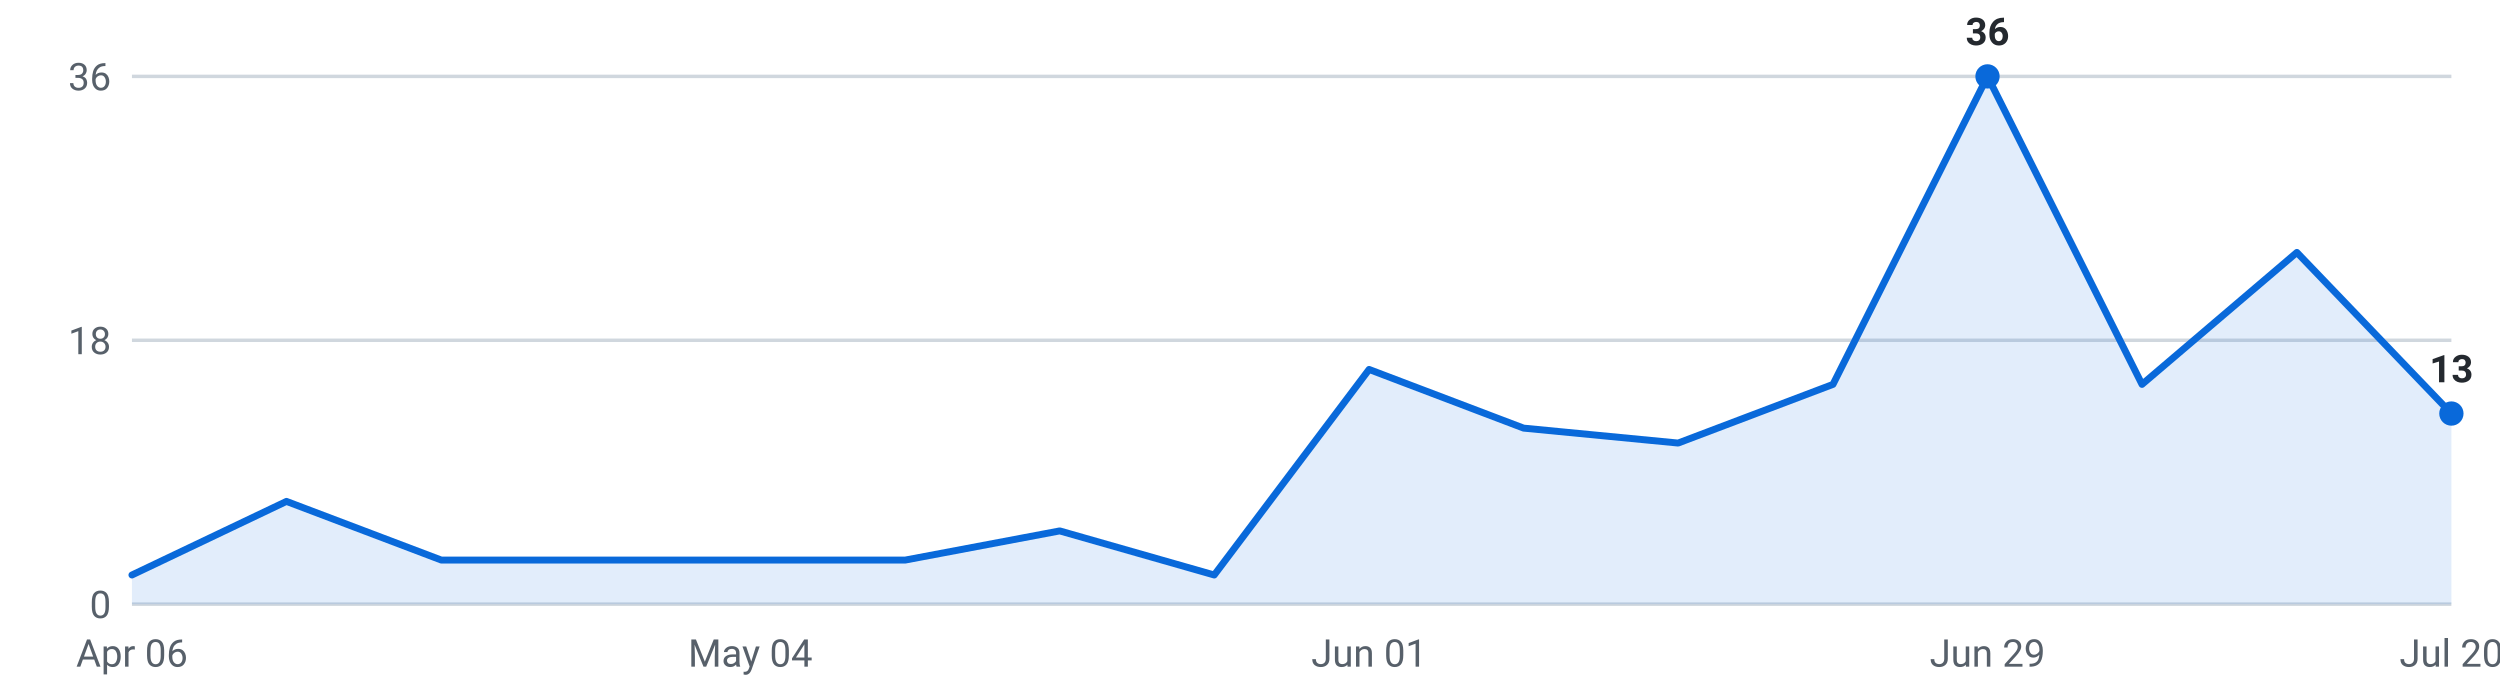
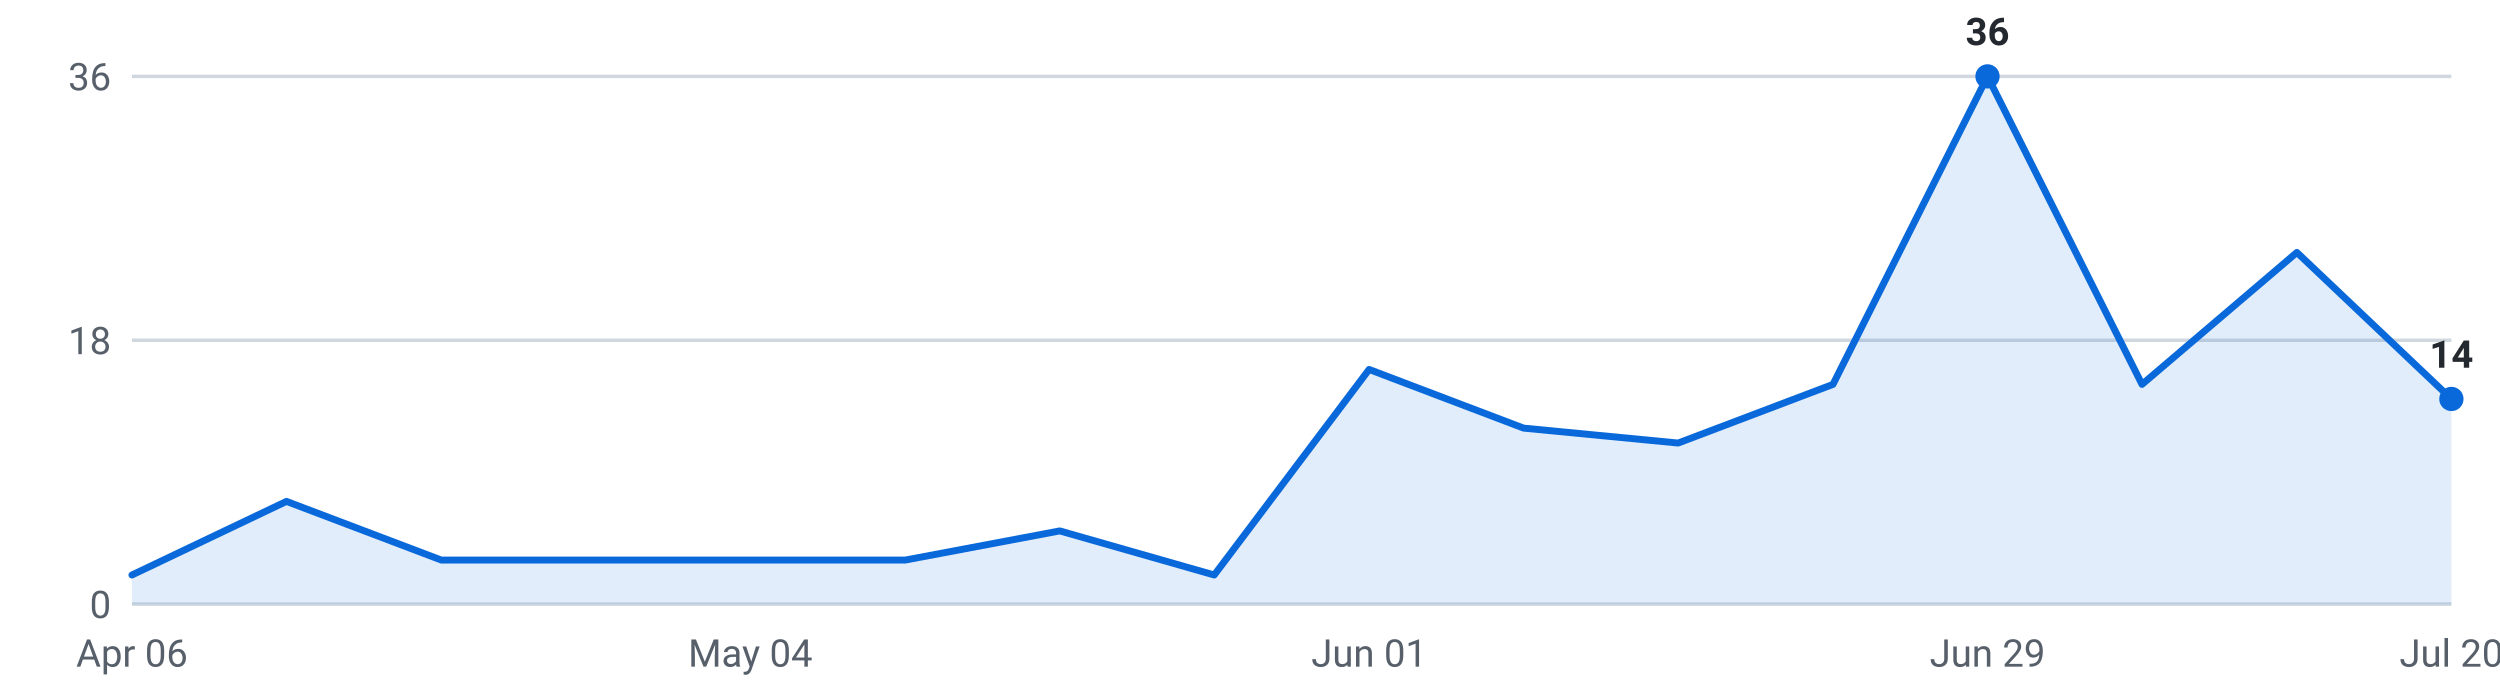
<svg xmlns="http://www.w3.org/2000/svg" viewBox="0 0 720 200" width="720" height="200" role="img" aria-label="Internships posted per week, last 16 weeks">
  <g font-family="-apple-system,Segoe UI,Roboto,sans-serif" font-size="11">
    <line x1="38" y1="174.0" x2="706" y2="174.0" stroke="#d0d7de" stroke-width="1" />
    <text x="32" y="178.0" text-anchor="end" fill="#57606a">0</text>
    <line x1="38" y1="98.0" x2="706" y2="98.0" stroke="#d0d7de" stroke-width="1" />
    <text x="32" y="102.0" text-anchor="end" fill="#57606a">18</text>
    <line x1="38" y1="22.0" x2="706" y2="22.0" stroke="#d0d7de" stroke-width="1" />
    <text x="32" y="26.0" text-anchor="end" fill="#57606a">36</text>
-     <path d="M38.0,174 L38.0,165.6 L82.5,144.4 L127.1,161.3 L171.6,161.3 L216.1,161.3 L260.7,161.3 L305.2,152.9 L349.7,165.6 L394.3,106.4 L438.8,123.3 L483.3,127.6 L527.9,110.7 L572.4,22.0 L616.9,110.7 L661.5,72.7 L706.0,119.1 L706.0,174 Z" fill="#0969da" fill-opacity="0.12" />
-     <polyline points="38.0,165.6 82.5,144.4 127.1,161.3 171.6,161.3 216.1,161.3 260.7,161.3 305.2,152.9 349.7,165.6 394.3,106.4 438.8,123.3 483.3,127.6 527.9,110.7 572.4,22.0 616.9,110.7 661.5,72.7 706.0,119.1" fill="none" stroke="#0969da" stroke-width="2" stroke-linejoin="round" stroke-linecap="round" />
+     <path d="M38.0,174 L38.0,165.6 L82.5,144.4 L127.1,161.3 L171.6,161.3 L216.1,161.3 L260.7,161.3 L305.2,152.9 L349.7,165.6 L394.3,106.4 L438.8,123.3 L483.3,127.6 L527.9,110.7 L572.4,22.0 L616.9,110.7 L661.5,72.7 L706.0,114.9 L706.0,174 Z" fill="#0969da" fill-opacity="0.12" />
+     <polyline points="38.0,165.6 82.5,144.4 127.1,161.3 171.6,161.3 216.1,161.3 260.7,161.3 305.2,152.9 349.7,165.6 394.3,106.4 438.8,123.3 483.3,127.6 527.9,110.7 572.4,22.0 616.9,110.7 661.5,72.7 706.0,114.9" fill="none" stroke="#0969da" stroke-width="2" stroke-linejoin="round" stroke-linecap="round" />
    <circle cx="572.4" cy="22.0" r="3.5" fill="#0969da" />
    <text x="572.4" y="13.0" text-anchor="middle" fill="#24292f" font-weight="600">36</text>
-     <circle cx="706.0" cy="119.1" r="3.5" fill="#0969da" />
-     <text x="706.0" y="110.1" text-anchor="middle" fill="#24292f" font-weight="600">13</text>
+     <circle cx="706.0" cy="114.9" r="3.5" fill="#0969da" />
+     <text x="706.0" y="105.9" text-anchor="middle" fill="#24292f" font-weight="600">14</text>
    <text x="38.0" y="192" text-anchor="middle" fill="#57606a">Apr 06</text>
    <text x="216.1" y="192" text-anchor="middle" fill="#57606a">May 04</text>
    <text x="394.3" y="192" text-anchor="middle" fill="#57606a">Jun 01</text>
    <text x="572.4" y="192" text-anchor="middle" fill="#57606a">Jun 29</text>
    <text x="706.0" y="192" text-anchor="middle" fill="#57606a">Jul 20</text>
  </g>
</svg>
